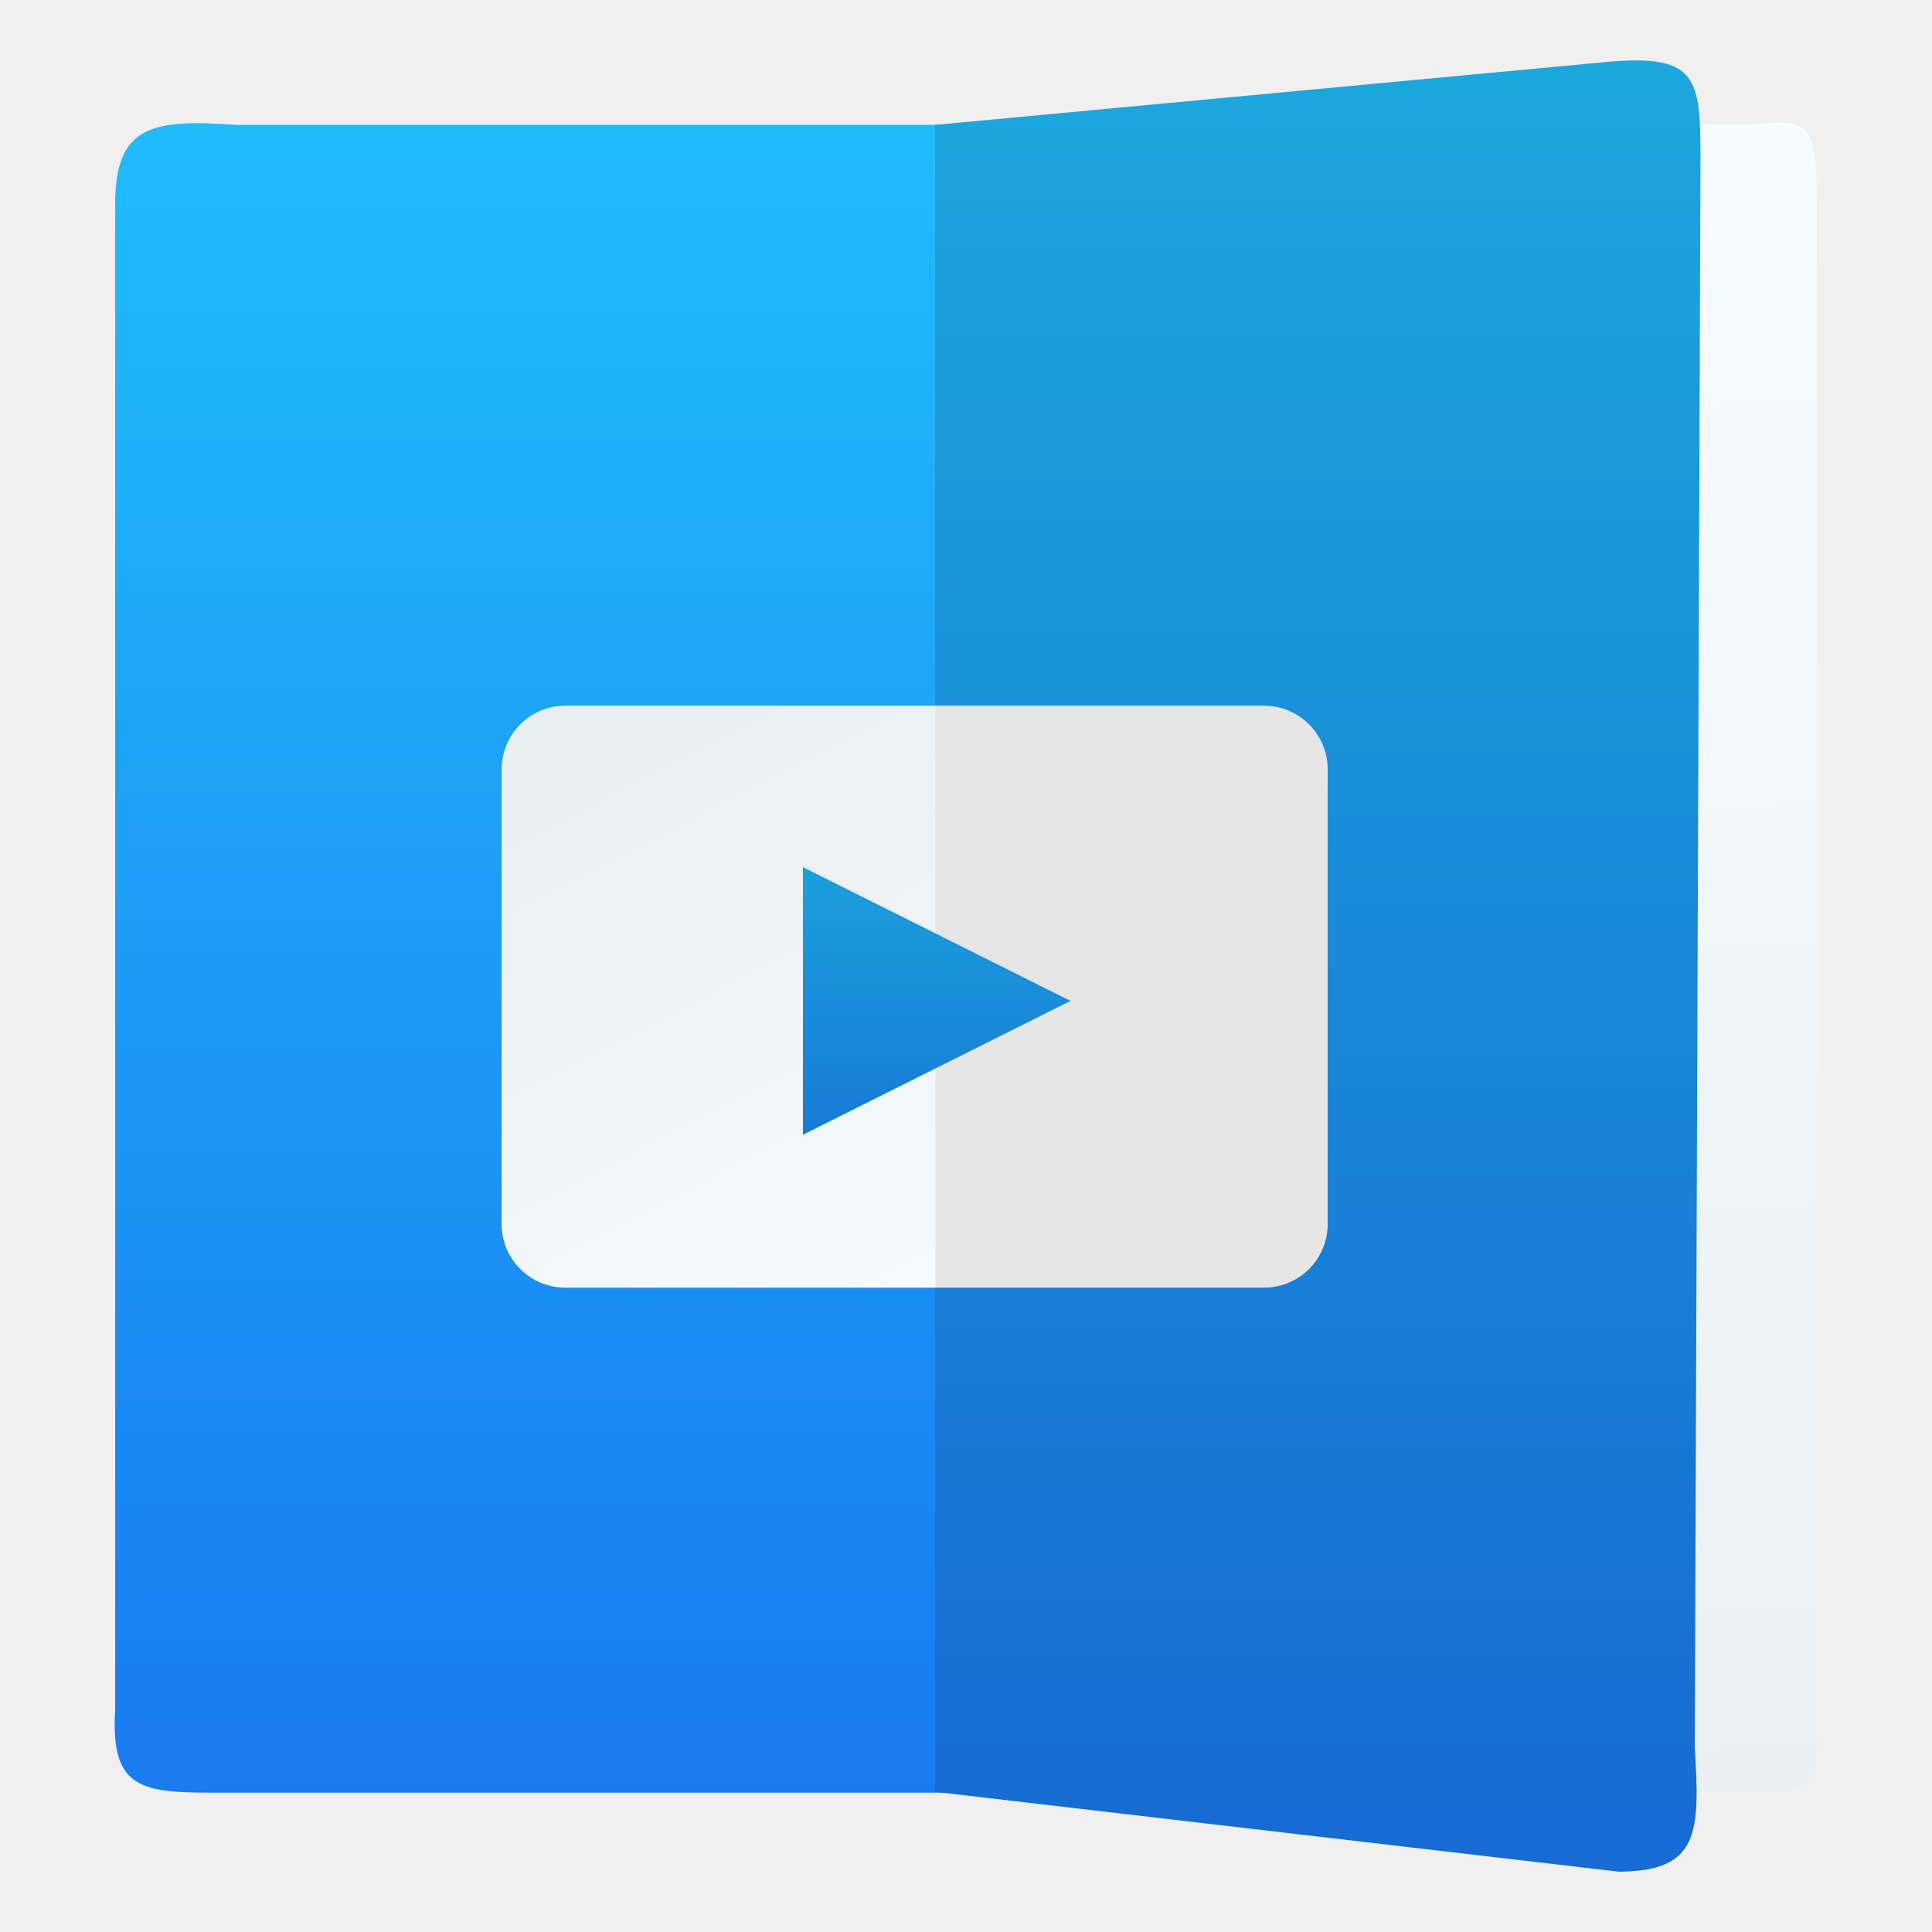
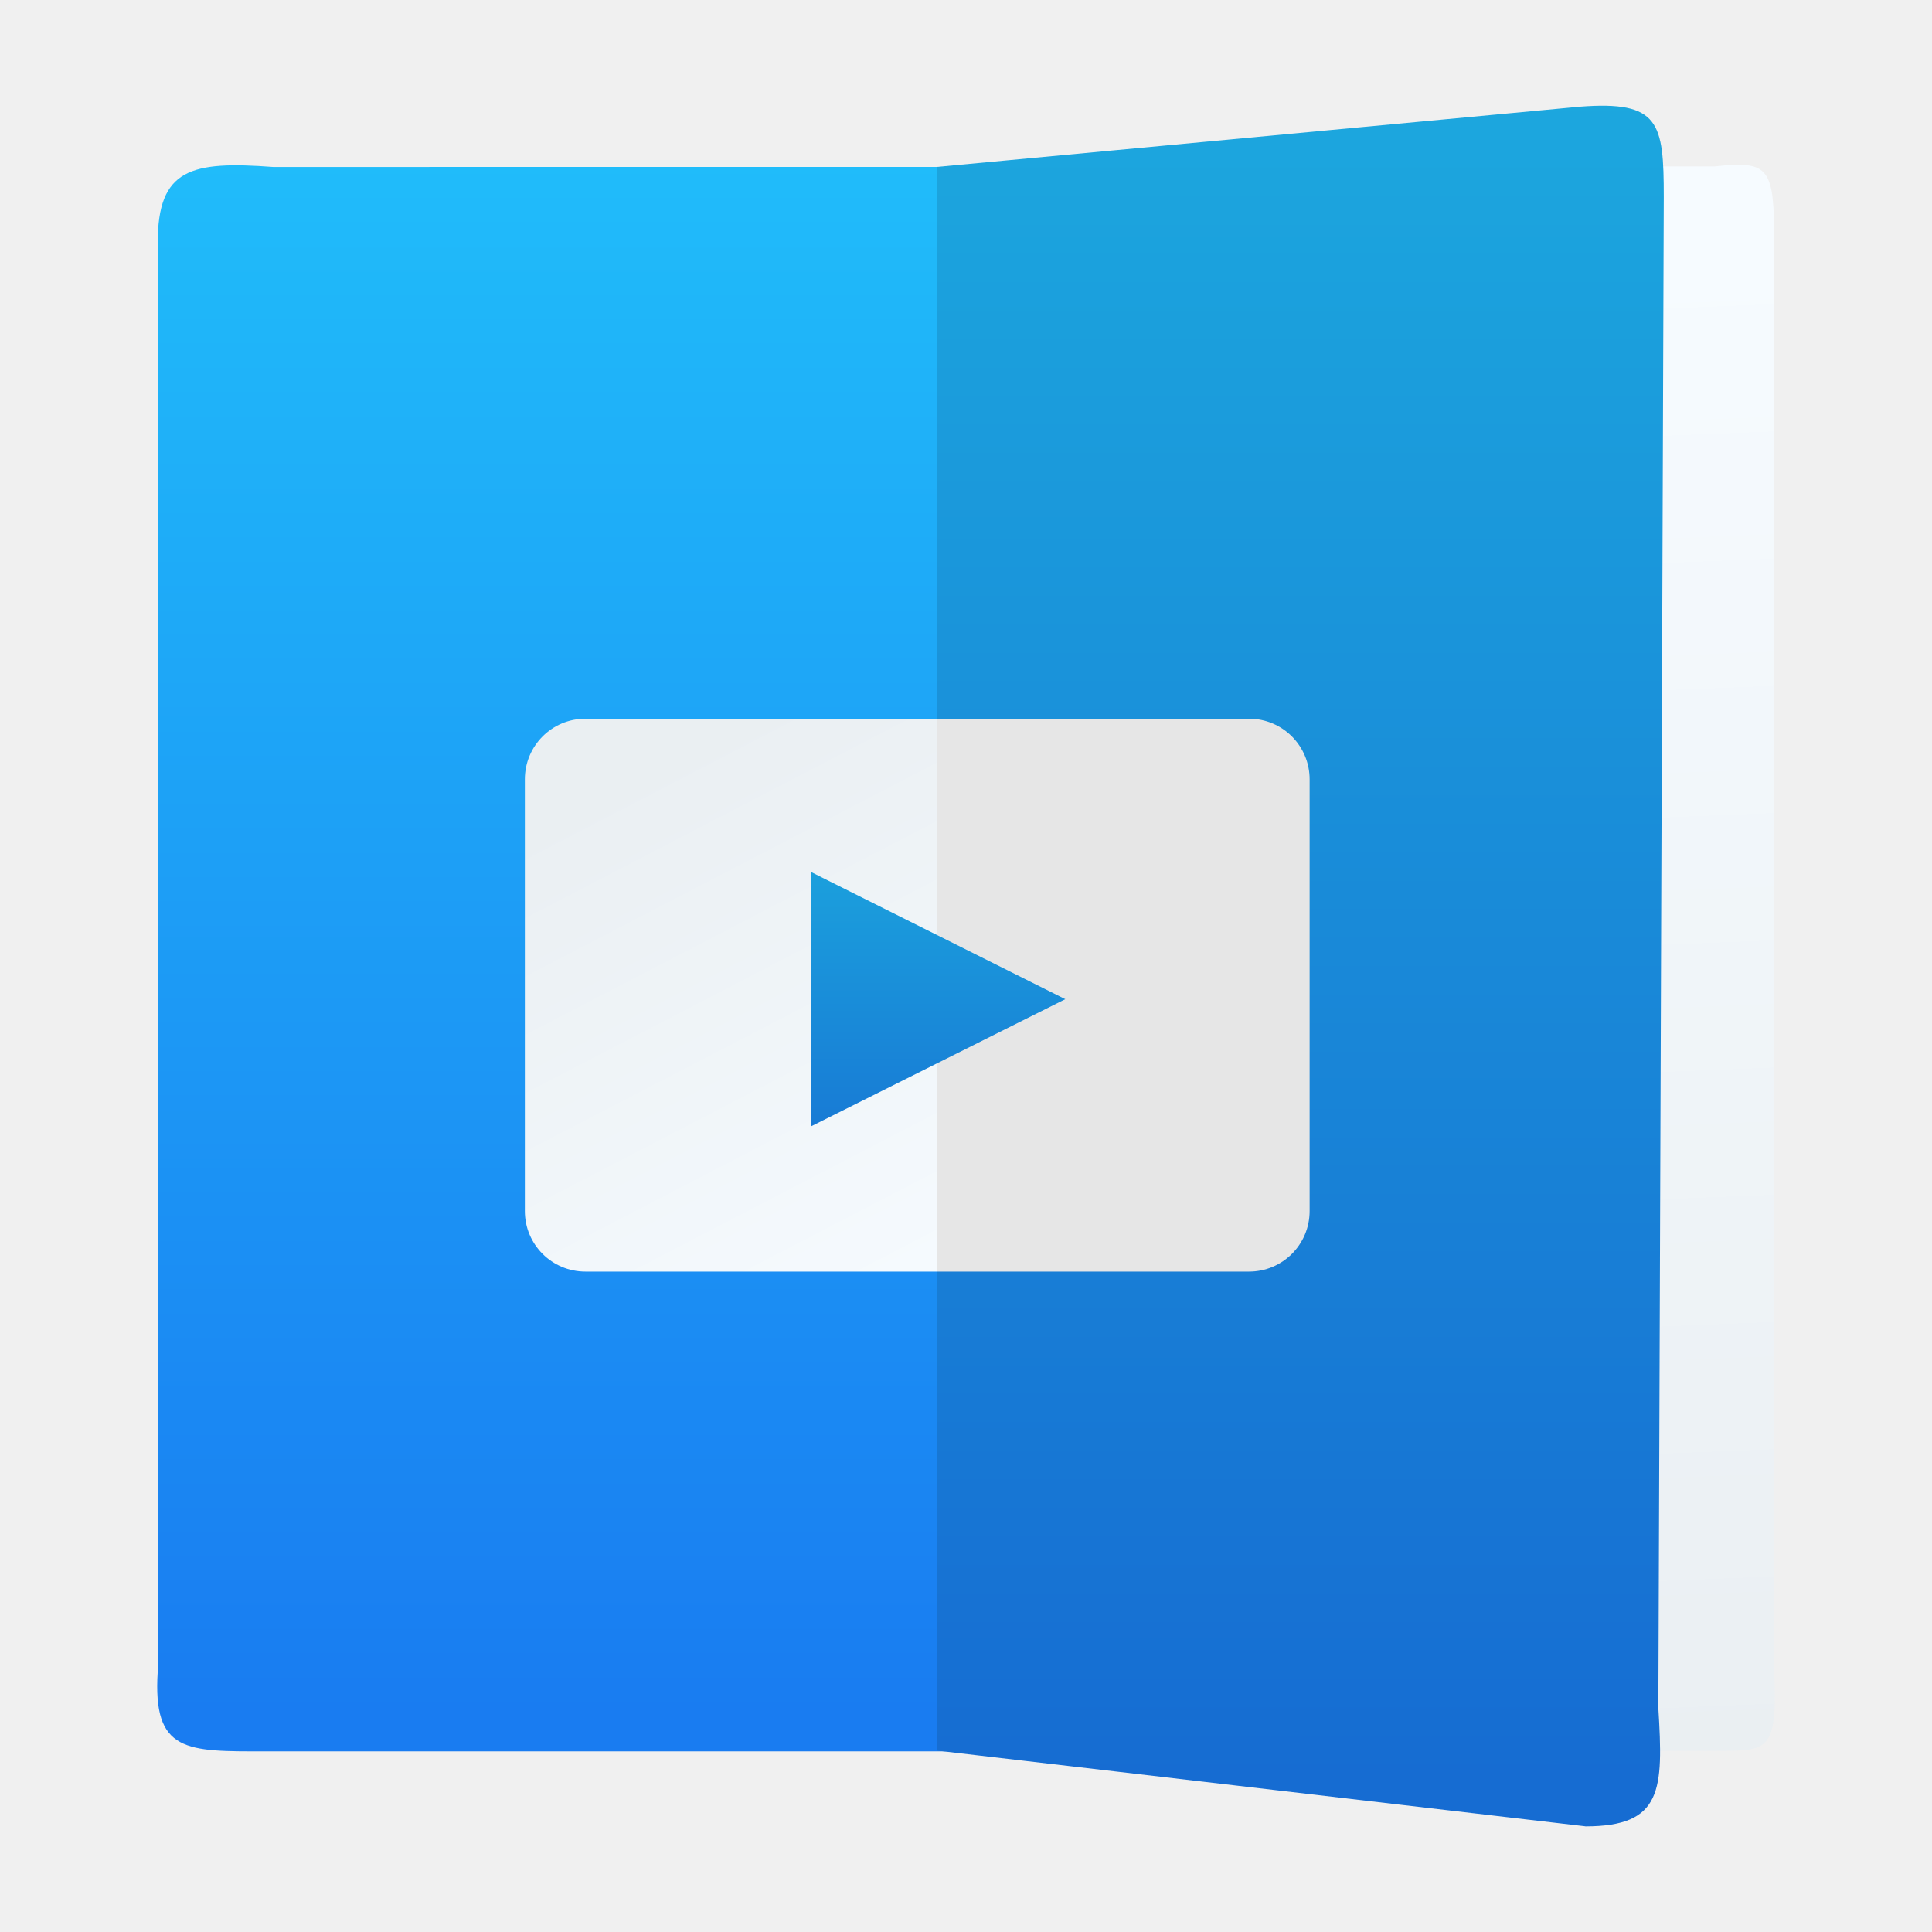
<svg xmlns="http://www.w3.org/2000/svg" xmlns:xlink="http://www.w3.org/1999/xlink" id="App-Store" width="64" height="64" enable-background="new 0 0 1024 1024" image-rendering="optimizeSpeed" version="1.1" viewBox="0 0 64 64">
  <defs id="defs46">
    <filter id="g" x="-.036" y="-.036" width="1.072" height="1.072" color-interpolation-filters="sRGB">
      <feGaussianBlur stdDeviation="14.16" id="feGaussianBlur2" />
    </filter>
    <linearGradient id="b" x1="520" x2="520.03" y1="44" y2="985.85" gradientTransform="matrix(0.06356,0,0,0.06356,-99.52542,-0.54237)" gradientUnits="userSpaceOnUse">
      <stop stop-color="#15c4fc" offset="0" id="stop5" />
      <stop stop-color="#1863ee" offset="1" id="stop7" />
    </linearGradient>
    <linearGradient id="d" x1="8.353" x2="9.423" y1="3.801" y2="48.172" gradientTransform="matrix(1.2662,0,0,1.3636,2.1524,-3.4545)" gradientUnits="userSpaceOnUse">
      <stop stop-color="#da4453" offset="0" id="stop10" />
      <stop stop-color="#c0392b" offset="1" id="stop12" />
    </linearGradient>
    <linearGradient id="j" x1="18.24" x2="17.838" y1="48.89" y2="4.52" gradientTransform="matrix(1.6875,0,0,1.3636,-7.5,-4.9091)" gradientUnits="userSpaceOnUse">
      <stop stop-color="#713e88" offset="0" id="stop15" />
      <stop stop-color="#9b59b6" offset="1" id="stop17" />
    </linearGradient>
    <linearGradient id="k" x1="23" x2="23.662" y1="49.51" y2="5.636" gradientTransform="matrix(1.6389,0,0,1.3636,-7.7989,-5.3636)" gradientUnits="userSpaceOnUse">
      <stop stop-color="#06a370" offset="0" id="stop20" />
      <stop stop-color="#22d1b0" offset="1" id="stop22" />
    </linearGradient>
    <linearGradient id="c" x1="26" x2="26" y1="15.914" y2="41.45" gradientTransform="matrix(1.5,0,0,1.7631,-4,-11.21)" gradientUnits="userSpaceOnUse">
      <stop stop-color="#0399c9" offset="0" id="stop25" />
      <stop stop-color="#1453d8" offset="1" id="stop27" />
    </linearGradient>
    <linearGradient id="e" x1="32" x2="32" y1="28.161" y2="47.489" gradientTransform="translate(-97.47505,-5.8251)" gradientUnits="userSpaceOnUse">
      <stop stop-color="#60c0f4" offset="0" id="stop30" />
      <stop stop-color="#b9e9ff" offset="1" id="stop32" />
    </linearGradient>
    <linearGradient id="a" x1="651.84" x2="651.84" y1="983.99" y2="22.52" gradientTransform="matrix(0.057204,0,0,0.057204,-96.27105,2.7117)" gradientUnits="userSpaceOnUse">
      <stop stop-color="#197cf1" offset="0" id="stop35" />
      <stop stop-color="#20bcfa" offset="1" id="stop37" />
    </linearGradient>
    <filter id="h" x="-.06" y="-.06" width="1.12" height="1.12" color-interpolation-filters="sRGB">
      <feGaussianBlur stdDeviation="1.35" id="feGaussianBlur40" />
    </filter>
    <filter id="f" x="-.068" y="-.053" width="1.137" height="1.107" color-interpolation-filters="sRGB">
      <feGaussianBlur stdDeviation="0.43" id="feGaussianBlur43" />
    </filter>
    <style id="style1176" type="text/css" />
    <style id="style1178" type="text/css" />
    <linearGradient gradientUnits="userSpaceOnUse" gradientTransform="matrix(3.634238,0,0,3.634238,-153.6968,-6.39366)" y2="14.704" y1="13.177" x2="82.141" x1="80.368" id="linearGradient938">
      <stop id="stop1180" offset="0" stop-color="#fafafa" />
      <stop id="stop1182" offset="1" stop-color="#90a0b3" />
    </linearGradient>
    <filter color-interpolation-filters="sRGB" height="1.113" width="1.128" y="-.057" x="-.064" id="filter1066">
      <feGaussianBlur id="feGaussianBlur1185" stdDeviation="0.227" />
    </filter>
    <filter color-interpolation-filters="sRGB" height="1.237" width="1.244" y="-.118" x="-.122" id="filter1100">
      <feGaussianBlur id="feGaussianBlur1188" stdDeviation="0.476" />
    </filter>
    <filter color-interpolation-filters="sRGB" height="1.072" width="1.072" y="-.036" x="-.036" id="g-6">
      <feGaussianBlur id="feGaussianBlur955" stdDeviation="14.16" />
    </filter>
    <linearGradient gradientUnits="userSpaceOnUse" gradientTransform="matrix(0.06356,0,0,0.06356,-0.54237,-0.54237)" y2="985.85" y1="44" x2="520.03" x1="520" id="b-7">
      <stop id="stop958" offset="0" stop-color="#15c4fc" />
      <stop id="stop960" offset="1" stop-color="#1863ee" />
    </linearGradient>
    <linearGradient gradientUnits="userSpaceOnUse" gradientTransform="translate(1.508,-5.8251)" y2="47.489" y1="28.161" x2="32" x1="32" id="e-5">
      <stop id="stop983" offset="0" stop-color="#60c0f4" />
      <stop id="stop985" offset="1" stop-color="#b9e9ff" />
    </linearGradient>
    <linearGradient gradientUnits="userSpaceOnUse" gradientTransform="matrix(0.057204,0,0,0.057204,2.712,2.7117)" y2="22.52" y1="983.99" x2="651.84" x1="651.84" id="a-3">
      <stop id="stop988" offset="0" stop-color="#197cf1" />
      <stop id="stop990" offset="1" stop-color="#20bcfa" />
    </linearGradient>
    <filter color-interpolation-filters="sRGB" height="1.12" width="1.12" y="-.06" x="-.06" id="h-5">
      <feGaussianBlur id="feGaussianBlur993" stdDeviation="1.35" />
    </filter>
    <filter color-interpolation-filters="sRGB" height="1.107" width="1.137" y="-.053" x="-.068" id="f-6">
      <feGaussianBlur id="feGaussianBlur996" stdDeviation="0.43" />
    </filter>
    <linearGradient id="d-3" gradientTransform="matrix(1.030982,0,0,1,-0.512598,0)" gradientUnits="userSpaceOnUse" x1="17" x2="17" y1="1036.362" y2="1012.362">
      <stop offset="0" stop-color="#197cf1" id="stop9" />
      <stop offset="1" stop-color="#20bcfa" id="stop11" />
    </linearGradient>
    <linearGradient id="e-6" gradientTransform="matrix(0.6896444,0,0,1,10.82717,0)" gradientUnits="userSpaceOnUse" x1="33.462" x2="34.117" xlink:href="#g-0" y1="1013.622" y2="1037.208" />
    <linearGradient id="g-0">
      <stop offset="0" stop-color="#f6fbff" id="stop16" />
      <stop offset="1" stop-color="#eaeff2" id="stop18" />
    </linearGradient>
    <linearGradient id="f-62" gradientUnits="userSpaceOnUse" x1="27.8" x2="27.8" xlink:href="#a-6" y1="1037.362" y2="1011.362" />
    <linearGradient id="a-6">
      <stop offset="0" stop-color="#166cd2" id="stop2" />
      <stop offset="1" stop-color="#1ca7de" id="stop4" />
    </linearGradient>
    <linearGradient id="b-1" gradientTransform="matrix(0.6841265,0,0,0.6885689,13.88052,12.35971)" gradientUnits="userSpaceOnUse" x1="29.455" x2="15" xlink:href="#g-0" y1="44" y2="16" />
    <linearGradient id="c-8" gradientUnits="userSpaceOnUse" x1="18.049" x2="18.049" xlink:href="#a-6" y1="41.554" y2="18.746" gradientTransform="matrix(0.6219332,0,0,0.6219332,15.37316,15.29168)" />
  </defs>
  <style id="style1235" type="text/css">.st0{opacity:0.15;fill:#45413C;}
	.st1{fill:#FFE500;}
	.st2{fill:#EBCB00;}
	.st3{fill:none;stroke:#45413C;stroke-linecap:round;stroke-linejoin:round;stroke-miterlimit:10;}
	.st4{fill:#FFAA54;}
	.st5{fill:#FF8A14;}
	.st6{fill:#FFB0CA;stroke:#45413C;stroke-linecap:round;stroke-linejoin:round;stroke-miterlimit:10;}
	.st7{fill:#FF87AF;stroke:#45413C;stroke-linecap:round;stroke-linejoin:round;stroke-miterlimit:10;}
	.st8{fill:#FFCC99;}
	.st9{fill:#FFFFFF;}
	.st10{fill:#F0F0F0;}
	.st11{fill:#BF8256;}
	.st12{fill:#915E3A;}
	.st13{fill:#DEA47A;}
	.st14{fill:#F0D5A8;}
	.st15{fill:#DEBB7E;}
	.st16{fill:#F7E5C6;}
	.st17{fill:#FF8A14;stroke:#45413C;stroke-linecap:round;stroke-linejoin:round;stroke-miterlimit:10;}
	.st18{fill:#FFF5E3;}
	.st19{fill:#FFF48C;}
	.st20{fill:#FFFACF;}
	.st21{fill:#FFFCE5;}
	.st22{fill:#FF87AF;}
	.st23{fill:#FFB0CA;}
	.st24{fill:#FFE500;stroke:#45413C;stroke-linecap:round;stroke-linejoin:round;stroke-miterlimit:10;}
	.st25{fill:#9CEB60;stroke:#45413C;stroke-linecap:round;stroke-linejoin:round;stroke-miterlimit:10;}
	.st26{fill:#FFFACF;stroke:#45413C;stroke-linecap:round;stroke-linejoin:round;stroke-miterlimit:10;}
	.st27{fill:#00F5BC;stroke:#45413C;stroke-linecap:round;stroke-linejoin:round;stroke-miterlimit:10;}
	.st28{fill:#BF8256;stroke:#45413C;stroke-linecap:round;stroke-linejoin:round;stroke-miterlimit:10;}
	.st29{fill:#FFE3CF;stroke:#45413C;stroke-linecap:round;stroke-linejoin:round;stroke-miterlimit:10;}
	.st30{fill:#FF6242;}
	.st31{fill:#FF866E;}
	.st32{fill:none;stroke:#E04122;stroke-linecap:round;stroke-linejoin:round;stroke-miterlimit:10;}
	.st33{fill:#FFFEF2;stroke:#45413C;stroke-linecap:round;stroke-linejoin:round;stroke-miterlimit:10;}
	.st34{fill:#FF6242;stroke:#45413C;stroke-linecap:round;stroke-linejoin:round;stroke-miterlimit:10;}
	.st35{fill:#FFA694;}
	.st36{fill:#FFFFFF;stroke:#45413C;stroke-linecap:round;stroke-linejoin:round;stroke-miterlimit:10;}
	.st37{fill:#FFFEF2;}
	.st38{fill:#FF6196;}
	.st39{fill:#B89558;}
	.st40{fill:none;stroke:#915E3A;stroke-linecap:round;stroke-linejoin:round;stroke-miterlimit:10;}
	.st41{fill:#DEBB7E;stroke:#45413C;stroke-linecap:round;stroke-linejoin:round;stroke-miterlimit:10;}
	.st42{fill:#6DD627;stroke:#45413C;stroke-linecap:round;stroke-linejoin:round;stroke-miterlimit:10;}
	.st43{fill:#E5F8FF;}
	.st44{fill:#E8F4FA;}
	.st45{fill:#E8F4FA;stroke:#45413C;stroke-linecap:round;stroke-linejoin:round;stroke-miterlimit:10;}
	.st46{fill:#FFCCDD;}
	.st47{fill:#E5F8FF;stroke:#45413C;stroke-linecap:round;stroke-linejoin:round;stroke-miterlimit:10;}
	.st48{fill:#00B8F0;stroke:#45413C;stroke-linecap:round;stroke-linejoin:round;stroke-miterlimit:10;}
	.st49{fill:#00B8F0;}
	.st50{fill:#4ACFFF;}
	.st51{fill:#E04122;}
	.st52{fill:#E04122;stroke:#45413C;stroke-linecap:round;stroke-linejoin:round;stroke-miterlimit:10;}
	.st53{fill:#87898C;}
	.st54{fill:#BDBEC0;}
	.st55{fill:#656769;}
	.st56{fill:#525252;}
	.st57{fill:#FFF48C;stroke:#45413C;stroke-linecap:round;stroke-linejoin:round;stroke-miterlimit:10;}
	.st58{fill:#6DD627;}
	.st59{fill:#EB6D00;}
	.st60{fill:#46B000;}
	.st61{fill:#80DDFF;}
	.st62{fill:#DAEDF7;}
	.st63{fill:#BF8DF2;stroke:#45413C;stroke-linecap:round;stroke-linejoin:round;stroke-miterlimit:10;}
	.st64{fill:#9F5AE5;stroke:#45413C;stroke-linecap:round;stroke-linejoin:round;stroke-miterlimit:10;}
	.st65{fill:#C8FFA1;}
	.st66{fill:#E4FFD1;}
	.st67{fill:#9CEB60;}
	.st68{fill:#E5FEFF;}
	.st69{fill:#B8ECFF;}
	.st70{fill:#E0E0E0;stroke:#45413C;stroke-linecap:round;stroke-linejoin:round;stroke-miterlimit:10;}
	.st71{fill:#E0E0E0;}
	.st72{fill:none;stroke:#4F4B45;stroke-linejoin:round;stroke-miterlimit:10;}
	.st73{fill:none;stroke:#4F4B45;stroke-linecap:round;stroke-linejoin:round;stroke-miterlimit:10;}
	.st74{fill:#E0366F;stroke:#45413C;stroke-linecap:round;stroke-linejoin:round;stroke-miterlimit:10;}
	.st75{fill:none;stroke:#45413C;stroke-miterlimit:10;}
	.st76{fill:#FF866E;stroke:#45413C;stroke-linecap:round;stroke-linejoin:round;stroke-miterlimit:10;}
	.st77{fill:#45413C;stroke:#45413C;stroke-linecap:round;stroke-linejoin:round;stroke-miterlimit:10;}
	.st78{fill:#9F5AE5;}
	.st79{fill:#803EC2;}
	.st80{fill:#803EC2;stroke:#45413C;stroke-linecap:round;stroke-linejoin:round;stroke-miterlimit:10;}
	.st81{fill:#BF8DF2;}
	.st82{fill:#FFAA54;stroke:#45413C;stroke-linecap:round;stroke-linejoin:round;stroke-miterlimit:10;}
	.st83{fill:none;stroke:#45413C;stroke-linejoin:round;stroke-miterlimit:10;}
	.st84{fill:#FFCCDD;stroke:#45413C;stroke-linecap:round;stroke-linejoin:round;stroke-miterlimit:10;}
	.st85{fill:#FF6196;stroke:#45413C;stroke-linecap:round;stroke-linejoin:round;stroke-miterlimit:10;}
	.st86{fill:#FFE5EE;}
	.st87{fill:#F7E5C6;stroke:#45413C;stroke-linecap:round;stroke-linejoin:round;stroke-miterlimit:10;}
	.st88{fill:#E5FFF9;}
	.st89{fill:none;stroke:#45413C;stroke-width:1.006;stroke-linecap:round;stroke-linejoin:round;stroke-miterlimit:10;}
	.st90{fill:#4AEFF7;}
	.st91{fill:#A6FBFF;}
	.st92{fill:#E5FEFF;stroke:#45413C;stroke-linecap:round;stroke-linejoin:round;stroke-miterlimit:10;}
	.st93{fill:#46B000;stroke:#45413C;stroke-linecap:round;stroke-linejoin:round;stroke-miterlimit:10;}
	.st94{fill:#FFFFFF;stroke:#45413C;stroke-linejoin:round;stroke-miterlimit:10;}
	.st95{fill:#FFFFFF;stroke:#45413C;stroke-miterlimit:10;}
	.st96{fill:#009FD9;}
	.st97{fill:#00DFEB;}
	.st98{fill:#C0DCEB;stroke:#45413C;stroke-linecap:round;stroke-linejoin:round;stroke-miterlimit:10;}
	.st99{fill:#00DFEB;stroke:#45413C;stroke-linecap:round;stroke-linejoin:round;stroke-miterlimit:10;}
	.st100{fill:#FFE5EE;stroke:#45413C;stroke-linecap:round;stroke-linejoin:round;stroke-miterlimit:10;}
	.st101{fill:#8CA4B8;}
	.st102{fill:#ADC4D9;}
	.st103{fill:#656769;stroke:#45413C;stroke-linecap:round;stroke-linejoin:round;stroke-miterlimit:10;}
	.st104{fill:#F0F0F0;stroke:#45413C;stroke-linecap:round;stroke-linejoin:round;stroke-miterlimit:10;}
	.st105{fill:#C0DCEB;}
	.st106{fill:#45413C;}
	.st107{fill:#FFCABF;}
	.st108{fill:#87898C;stroke:#45413C;stroke-linecap:round;stroke-linejoin:round;stroke-miterlimit:10;}
	.st109{fill:#EBCB00;stroke:#45413C;stroke-linecap:round;stroke-linejoin:round;stroke-miterlimit:10;}</style>
  <circle style="fill:#5e4aa6;stroke-width:1;image-rendering:optimizeSpeed" cx="-1248.705" cy="-1241.599" r="0" id="circle1193" />
-   <g id="g27" transform="matrix(2.255227,0,0,2.255227,-18.4746,-2279.159)" style="fill-rule:evenodd">
-     <path id="path21" d="M 11.563,1036.944 H 23.2 l -3.21e-4,-24.498 -11.533,3e-4 c -1.268,-0.094 -1.783,0.023 -1.783,1.172 v 22.092 c -0.08,1.261 0.446,1.234 1.679,1.234 z" style="fill:url(#d-3)" />
-     <path id="path23" d="m 33.96,1036.936 h -7.991 v -24.498 h 7.991 c 0.848,-0.094 0.917,0.023 0.917,1.172 v 22.092 c 0.053,1.261 -0.092,1.234 -0.917,1.234 z" style="fill:url(#e-6)" />
-     <path id="path25" d="M 31.958,1038.103 21.928,1036.932 l -2e-5,-24.486 9.946,-0.932 c 1.23,-0.094 1.296,0.245 1.296,1.394 l -0.084,23.369 c 0.077,1.261 0.067,1.827 -1.129,1.827 z" style="fill:url(#f-62)" />
+   <g id="g314" transform="matrix(0.95,0,0,0.95,1.600001,1.600071)">
+     <g id="g27" transform="matrix(2.255227,0,0,2.255227,-18.4746,-2279.159)" style="fill-rule:evenodd">
+       <path id="path21" d="M 11.563,1036.944 H 23.2 l -3.21e-4,-24.498 -11.533,3e-4 c -1.268,-0.094 -1.783,0.023 -1.783,1.172 v 22.092 c -0.08,1.261 0.446,1.234 1.679,1.234 z" style="fill:url(#d-3)" />
+       <path id="path23" d="m 33.96,1036.936 h -7.991 v -24.498 h 7.991 c 0.848,-0.094 0.917,0.023 0.917,1.172 v 22.092 c 0.053,1.261 -0.092,1.234 -0.917,1.234 z" style="fill:url(#e-6)" />
+       <path id="path25" d="M 31.958,1038.103 21.928,1036.932 l -2e-5,-24.486 9.946,-0.932 c 1.23,-0.094 1.296,0.245 1.296,1.394 l -0.084,23.369 c 0.077,1.261 0.067,1.827 -1.129,1.827 z" style="fill:url(#f-62)" />
+     </g>
+     <path style="fill:url(#b-1);stroke-width:0.622" d="M 31,23.377 H 18.732 c -1.171,0 -2.115,0.944 -2.115,2.115 v 15.051 c 0,1.171 0.944,2.113 2.115,2.113 H 31 Z" id="path1200" />
+     <path style="fill:#e6e6e6;fill-opacity:1;stroke-width:0.622" d="M 31,23.377 V 42.656 h 10.867 c 1.171,0 2.115,-0.942 2.115,-2.113 V 25.492 c 0,-1.171 -0.944,-2.115 -2.115,-2.115 z" id="rect29" />
+     <path id="path31" d="m 26.598,28.724 8.865,4.433 -8.865,4.433 z" style="fill:url(#c-8);stroke-width:0.622" />
  </g>
-   <path style="fill:url(#b-1);stroke-width:0.622" d="M 31 23.377 L 18.732 23.377 C 17.561 23.377 16.617 24.321 16.617 25.492 L 16.617 40.543 C 16.617 41.714 17.561 42.656 18.732 42.656 L 31 42.656 L 31 23.377 z " id="path1200" />
-   <path style="fill:#e6e6e6;stroke-width:0.622;fill-opacity:1" d="M 31 23.377 L 31 42.656 L 41.867 42.656 C 43.039 42.656 43.982 41.714 43.982 40.543 L 43.982 25.492 C 43.982 24.321 43.039 23.377 41.867 23.377 L 31 23.377 z " id="rect29" />
-   <path id="path31" d="m 26.598,28.724 8.865,4.433 -8.865,4.433 z" style="fill:url(#c-8);stroke-width:0.622" />
</svg>
